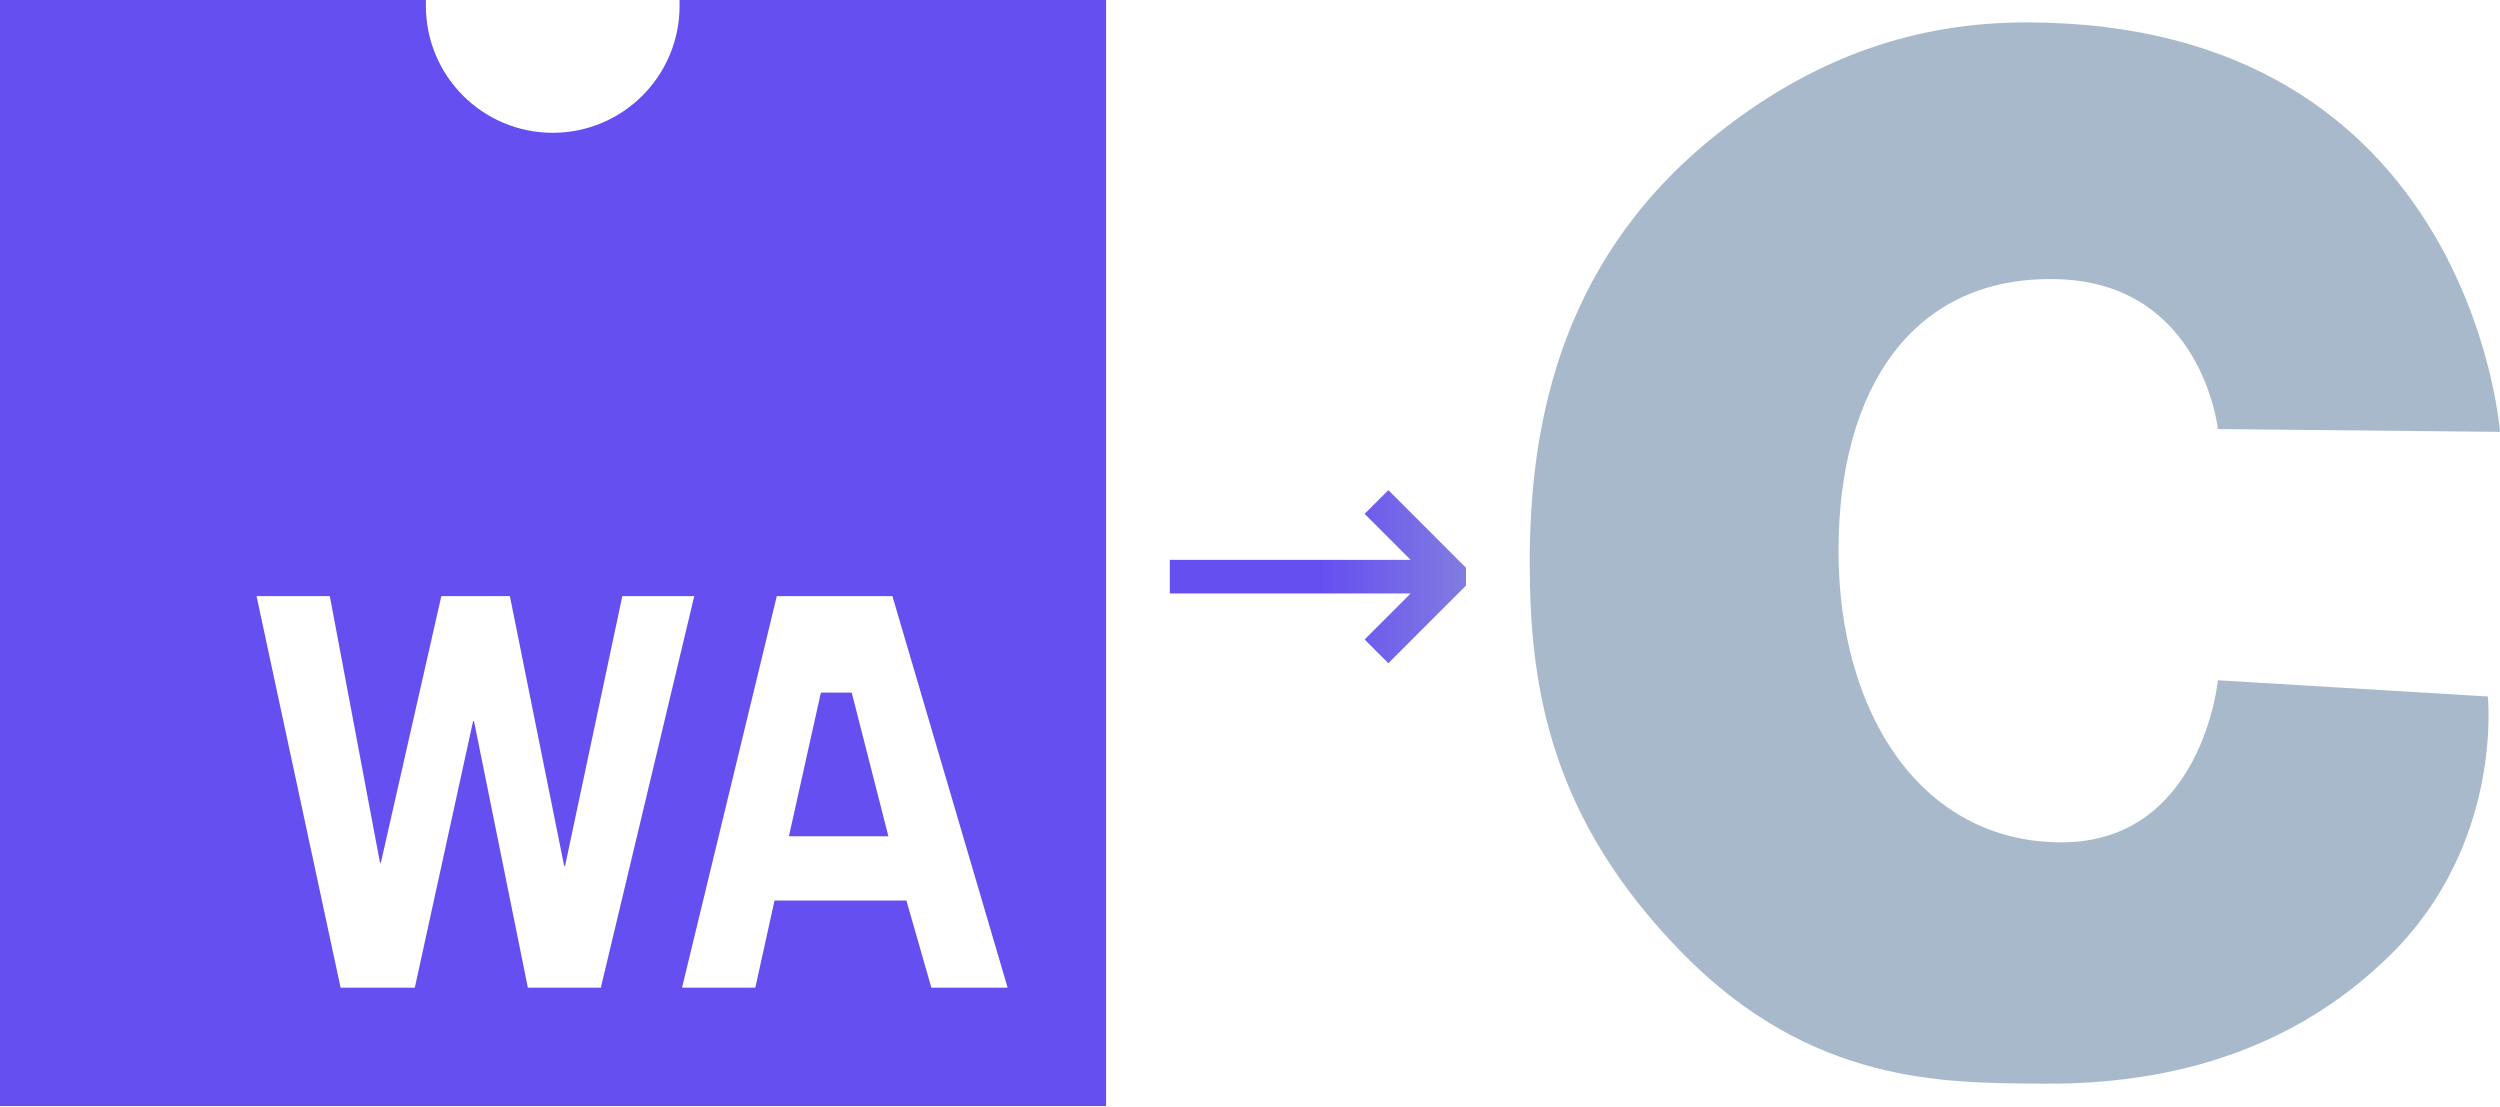
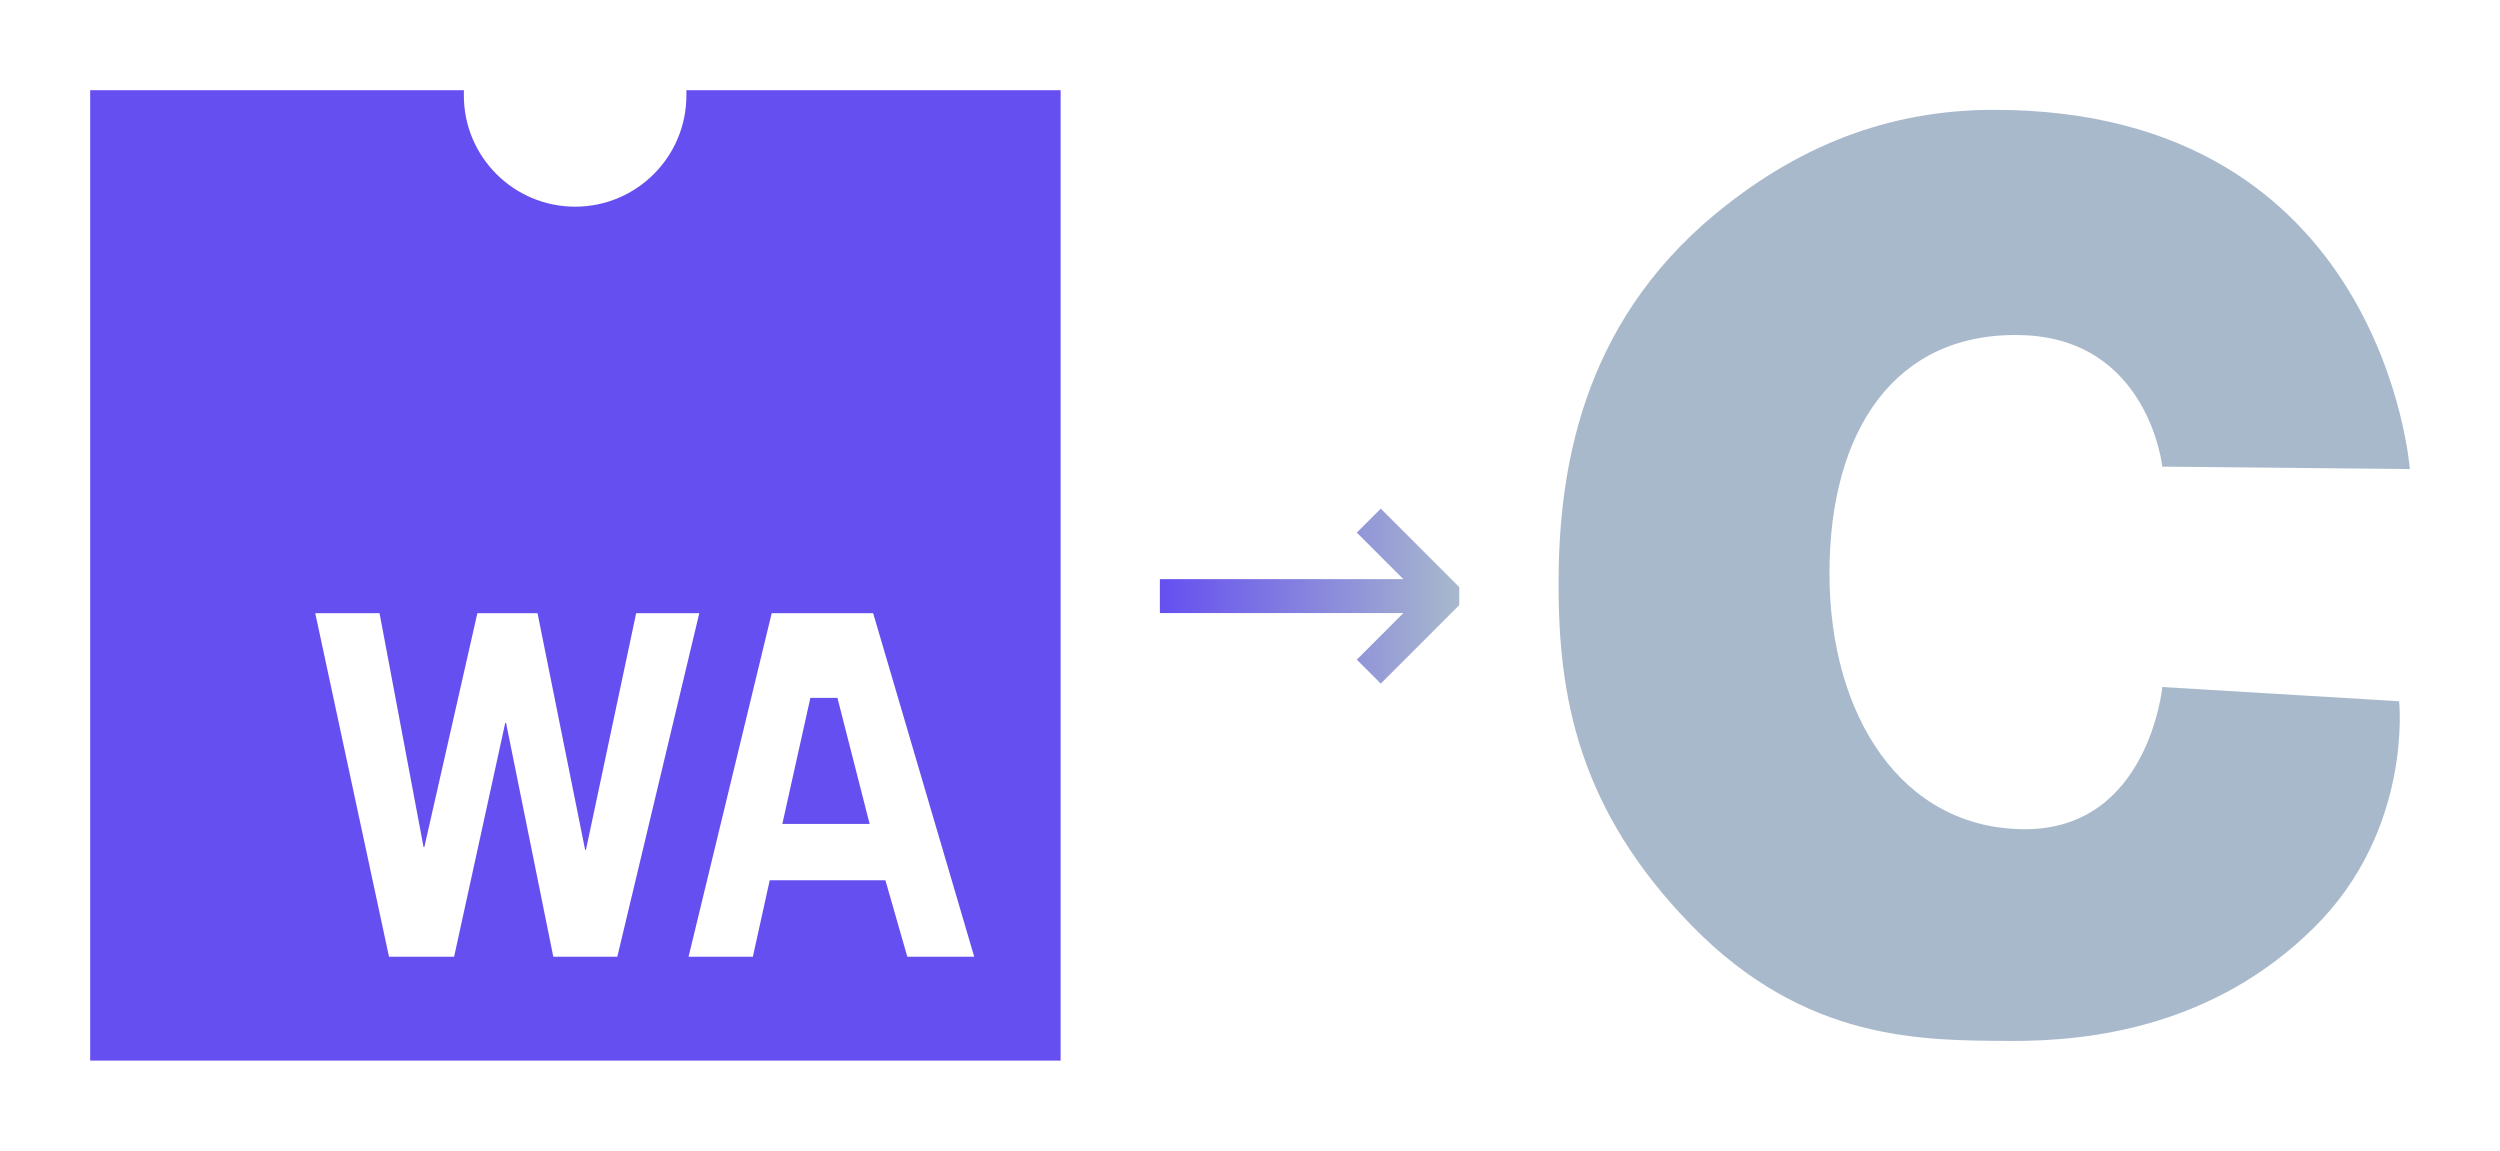
- <svg xmlns="http://www.w3.org/2000/svg" xmlns:xlink="http://www.w3.org/1999/xlink" viewBox="0 0 243.245 107.62" version="1.1" id="svg39" width="243.245" height="107.62">
+ <svg xmlns="http://www.w3.org/2000/svg" xmlns:xlink="http://www.w3.org/1999/xlink" viewBox="0 0 277.245 127.62" version="1.1" id="svg39" width="277.245" height="127.62">
  <defs id="defs4">
    <linearGradient id="WA-Gradient">
      <stop style="stop-color:#654ff0;stop-opacity:1" offset="0" id="stop20620" />
      <stop style="stop-color:#a8b9cc;stop-opacity:1" offset="1" id="stop20622" />
    </linearGradient>
    <marker style="overflow:visible" id="Arrow2Lend" refX="0" refY="0" orient="auto">
      <path transform="matrix(-1.1,0,0,-1.1,-1.1,0)" d="M 8.719,4.034 -2.207,0.016 8.719,-4.002 c -1.745,2.372 -1.735,5.617 -6e-7,8.035 z" style="fill:context-stroke;fill-rule:evenodd;stroke:context-stroke;stroke-width:0.625;stroke-linejoin:round" id="path1305" />
    </marker>
    <style id="style2">
      .cls-1 {
        fill: #393939;
      }

      .cls-2 {
        fill: #654ff0;
      }
    </style>
-     <linearGradient xlink:href="#WA-Gradient" id="linearGradient20626" x1="141.352" y1="78.515" x2="174.553" y2="78.515" gradientUnits="userSpaceOnUse" gradientTransform="matrix(1.152228,0,0,1.152228,-4.456925,-0.4299246)" />
-     <linearGradient xlink:href="#WA-Gradient" id="linearGradient842" gradientUnits="userSpaceOnUse" x1="141.352" y1="78.515" x2="174.553" y2="78.515" gradientTransform="matrix(1.152228,0,0,1.152228,-4.456925,-0.4299246)" />
+     <linearGradient xlink:href="#WA-Gradient" id="linearGradient20626" x1="141.352" y1="78.515" x2="174.553" y2="78.515" gradientUnits="userSpaceOnUse" />
  </defs>
-   <g id="Layer_2" data-name="Layer 2" transform="translate(-22.72241,-22.40553)">
+   <g id="Layer_2" data-name="Layer 2" transform="translate(-12.72241,-12.40553)">
    <g id="icon" transform="translate(-74.70759,22.40553)">
      <path class="cls-2" d="m 163.76,0 c 0,0.19 0,0.38 0,0.58 a 12.34,12.34 0 0 1 -24.68,0 c 0,-0.2 0,-0.39 0,-0.58 H 97.64 V 107.62 H 205.26 V 0 Z M 149,96.1 143.76,70.17 h -0.09 L 138,96.1 h -7.22 L 122.6,58 h 7.13 l 4.88,25.93 h 0.09 L 140.58,58 h 6.67 l 5.28,26.25 h 0.09 L 158.19,58 h 7 l -9.09,38.1 z m 39.26,0 -2.43,-8.48 H 173 l -1.87,8.48 H 164 L 173.22,58 h 11.25 l 11.21,38.1 z" transform="translate(-0.21)" id="path32" />
-       <polygon class="cls-2" points="183.87,81.37 180.3,67.39 177.3,67.39 174.19,81.37 " id="polygon34" />
+       <polygon class="cls-2" points="177.3,67.39 174.19,81.37 183.87,81.37 180.3,67.39 " id="polygon34" />
    </g>
-     <path d="m 238.521,64.154 c 0,0 -1.522,-14.191 -15.603,-14.586 -14.081,-0.394 -21.312,10.644 -21.312,26.412 0,15.768 7.992,28.383 21.692,28.383 13.701,0 15.223,-15.768 15.223,-15.768 l 26.259,1.577 c 0,0 1.546,14.241 -9.442,25.106 -10.989,10.864 -24.476,12.639 -33.896,12.566 -9.419,-0.075 -22.479,0.148 -35.108,-12.787 -12.629,-12.935 -14.772,-25.5 -14.772,-37.844 0,-12.344 2.395,-28.696 17.411,-41.096 10.205,-8.426 20.551,-11.531 30.898,-11.531 43.196,0 46.097,39.84 46.097,39.84 z" id="path3" style="fill:#a8b9cc;stroke-width:1" />
-     <g aria-label="→" id="text12759" style="font-size:45.361px;line-height:1.25;font-family:'ACaslon Regular';-inkscape-font-specification:'ACaslon Regular, ';letter-spacing:0px;fill:url(#linearGradient20626);fill-opacity:1;stroke:none;stroke-width:0.288" transform="matrix(0.8678835,0,0,0.8678835,13.86809,10.37312)">
-       <path d="m 174.553,77.518 v 1.993 l -8.705,8.705 -2.658,-2.658 5.161,-5.161 h -27 v -3.765 h 27 l -5.161,-5.161 2.658,-2.658 z" style="font-family:Roboto;-inkscape-font-specification:Roboto;fill:url(#linearGradient842);fill-opacity:1;stroke:none;stroke-width:0.288" id="path18697" />
+     <path d="m 252.521,64.154 c 0,0 -1.522,-14.191 -15.603,-14.586 -14.081,-0.394 -21.312,10.644 -21.312,26.412 0,15.768 7.992,28.383 21.692,28.383 13.701,0 15.223,-15.768 15.223,-15.768 l 26.259,1.577 c 0,0 1.546,14.241 -9.442,25.106 -10.989,10.864 -24.476,12.639 -33.896,12.566 -9.419,-0.075 -22.479,0.148 -35.108,-12.787 -12.629,-12.935 -14.772,-25.5 -14.772,-37.844 0,-12.344 2.395,-28.696 17.411,-41.096 10.205,-8.426 20.551,-11.531 30.898,-11.531 43.196,0 46.097,39.84 46.097,39.84 z" id="path3" style="fill:#a8b9cc;stroke-width:1" />
+     <g aria-label="→" id="text12759" style="font-size:45.361px;line-height:1.25;font-family:'ACaslon Regular';-inkscape-font-specification:'ACaslon Regular, ';letter-spacing:0px;fill:url(#linearGradient20626);fill-opacity:1;stroke:none;stroke-width:0.25">
+       <path d="m 174.553,77.518 v 1.993 l -8.705,8.705 -2.658,-2.658 5.161,-5.161 h -27 v -3.765 h 27 l -5.161,-5.161 2.658,-2.658 z" style="font-family:Roboto;-inkscape-font-specification:Roboto;fill:url(#linearGradient20626);fill-opacity:1;stroke:none" id="path18697" />
    </g>
  </g>
</svg>
